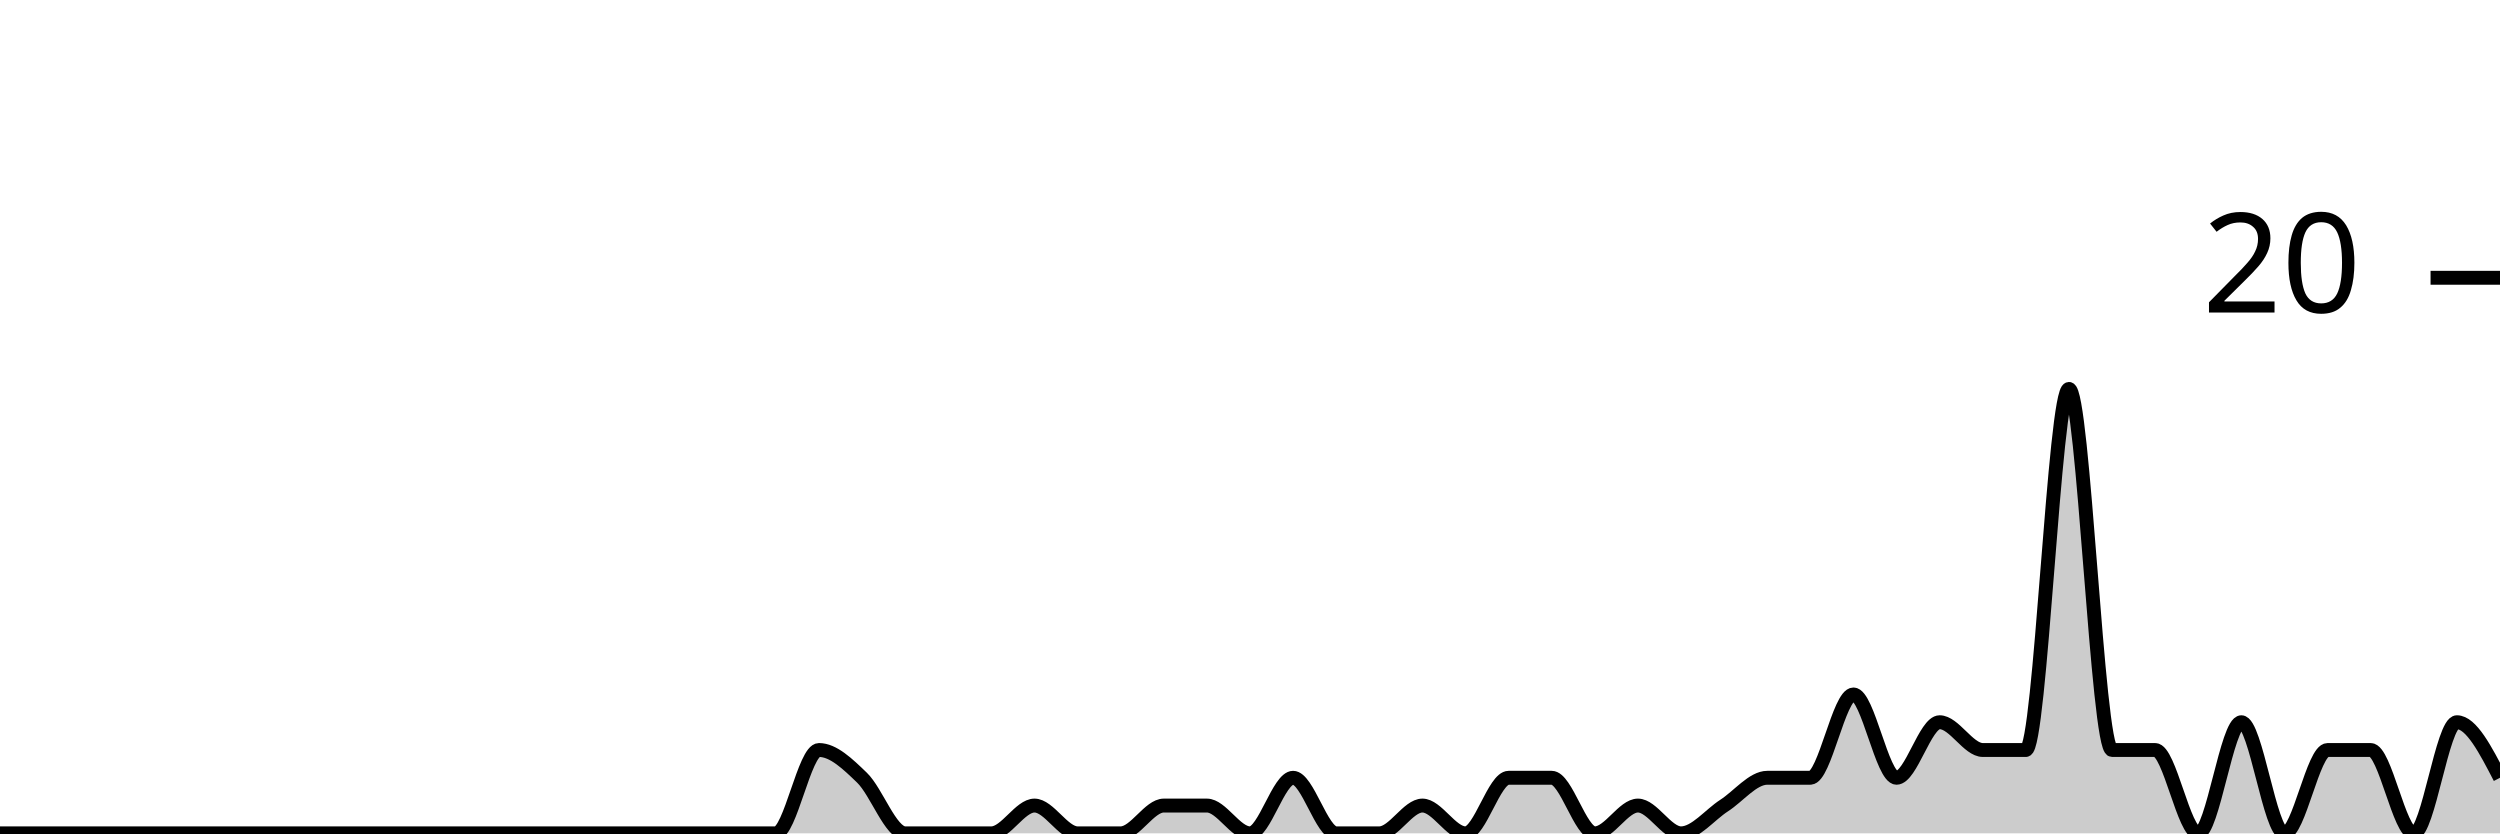
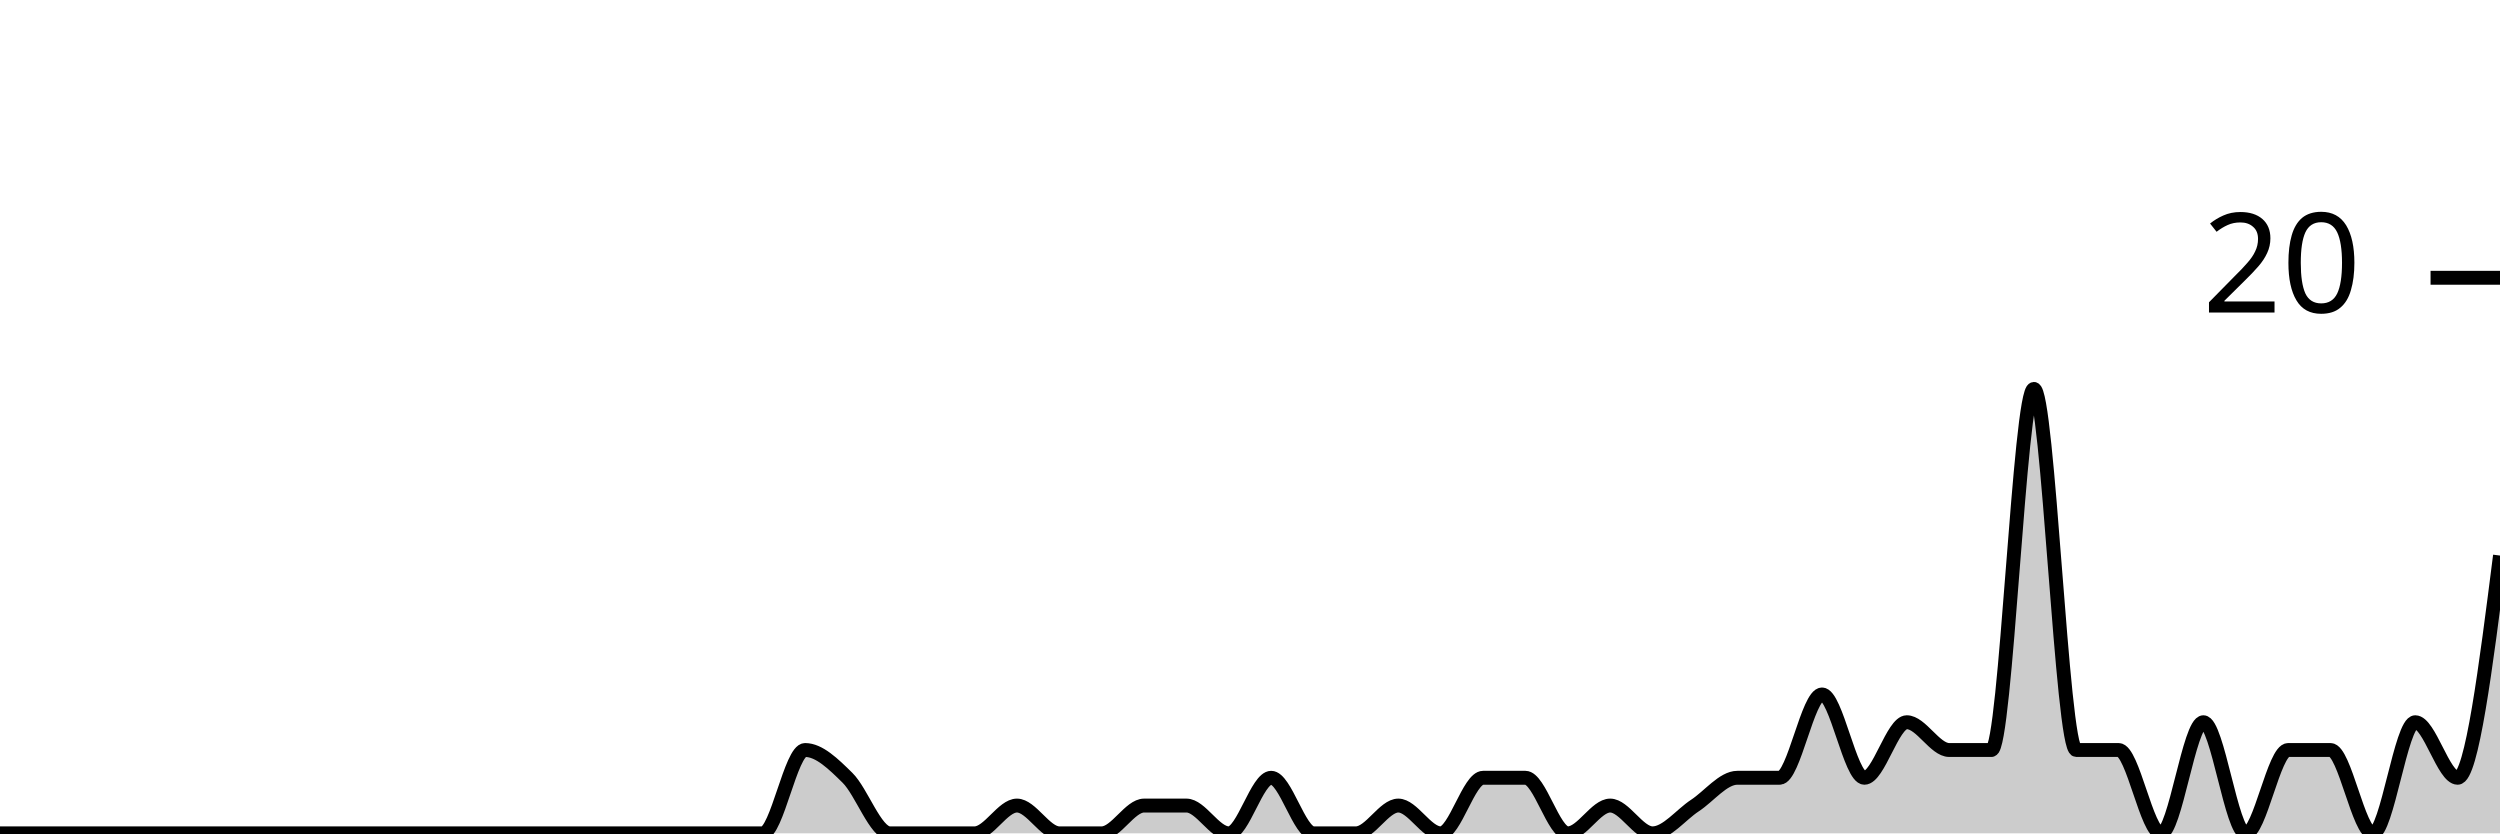
<svg xmlns="http://www.w3.org/2000/svg" viewBox="0 0 180 60">
  <g transform="translate(0,20)">
-     <path class="area" fill="rgba(0, 0, 0, 0.2)" d="M0,40C1.034,40,2.069,40,3.103,40C4.138,40,5.172,40,6.207,40C7.241,40,8.276,40,9.31,40C10.345,40,11.379,40,12.414,40C13.448,40,14.483,40,15.517,40C16.552,40,17.586,40,18.621,40C19.655,40,20.69,40,21.724,40C22.759,40,23.793,40,24.828,40C25.862,40,26.897,40,27.931,40C28.966,40,30,40,31.034,40C32.069,40,33.103,40,34.138,40C35.172,40,36.207,40,37.241,40C38.276,40,39.31,40,40.345,40C41.379,40,42.414,40,43.448,40C44.483,40,45.517,40,46.552,40C47.586,40,48.621,40,49.655,40C50.69,40,51.724,40,52.759,40C53.793,40,54.828,40,55.862,40C56.897,40,57.931,34,58.966,34C60,34,61.034,35,62.069,36C63.103,37,64.138,40,65.172,40C66.207,40,67.241,40,68.276,40C69.31,40,70.345,40,71.379,40C72.414,40,73.448,38,74.483,38C75.517,38,76.552,40,77.586,40C78.621,40,79.655,40,80.69,40C81.724,40,82.759,38,83.793,38C84.828,38,85.862,38,86.897,38C87.931,38,88.966,40,90,40C91.034,40,92.069,36,93.103,36C94.138,36,95.172,40,96.207,40C97.241,40,98.276,40,99.31,40C100.345,40,101.379,38,102.414,38C103.448,38,104.483,40,105.517,40C106.552,40,107.586,36,108.621,36C109.655,36,110.69,36,111.724,36C112.759,36,113.793,40,114.828,40C115.862,40,116.897,38,117.931,38C118.966,38,120,40,121.034,40C122.069,40,123.103,38.667,124.138,38C125.172,37.333,126.207,36,127.241,36C128.276,36,129.31,36,130.345,36C131.379,36,132.414,30,133.448,30C134.483,30,135.517,36,136.552,36C137.586,36,138.621,32,139.655,32C140.69,32,141.724,34,142.759,34C143.793,34,144.828,34,145.862,34C146.897,34,147.931,8,148.966,8C150,8,151.034,34,152.069,34C153.103,34,154.138,34,155.172,34C156.207,34,157.241,40,158.276,40C159.31,40,160.345,32,161.379,32C162.414,32,163.448,40,164.483,40C165.517,40,166.552,34,167.586,34C168.621,34,169.655,34,170.69,34C171.724,34,172.759,40,173.793,40C174.828,40,175.862,32,176.897,32C177.931,32,178.966,34,180,36L180,40C178.966,40,177.931,40,176.897,40C175.862,40,174.828,40,173.793,40C172.759,40,171.724,40,170.69,40C169.655,40,168.621,40,167.586,40C166.552,40,165.517,40,164.483,40C163.448,40,162.414,40,161.379,40C160.345,40,159.31,40,158.276,40C157.241,40,156.207,40,155.172,40C154.138,40,153.103,40,152.069,40C151.034,40,150,40,148.966,40C147.931,40,146.897,40,145.862,40C144.828,40,143.793,40,142.759,40C141.724,40,140.69,40,139.655,40C138.621,40,137.586,40,136.552,40C135.517,40,134.483,40,133.448,40C132.414,40,131.379,40,130.345,40C129.31,40,128.276,40,127.241,40C126.207,40,125.172,40,124.138,40C123.103,40,122.069,40,121.034,40C120,40,118.966,40,117.931,40C116.897,40,115.862,40,114.828,40C113.793,40,112.759,40,111.724,40C110.69,40,109.655,40,108.621,40C107.586,40,106.552,40,105.517,40C104.483,40,103.448,40,102.414,40C101.379,40,100.345,40,99.31,40C98.276,40,97.241,40,96.207,40C95.172,40,94.138,40,93.103,40C92.069,40,91.034,40,90,40C88.966,40,87.931,40,86.897,40C85.862,40,84.828,40,83.793,40C82.759,40,81.724,40,80.69,40C79.655,40,78.621,40,77.586,40C76.552,40,75.517,40,74.483,40C73.448,40,72.414,40,71.379,40C70.345,40,69.31,40,68.276,40C67.241,40,66.207,40,65.172,40C64.138,40,63.103,40,62.069,40C61.034,40,60,40,58.966,40C57.931,40,56.897,40,55.862,40C54.828,40,53.793,40,52.759,40C51.724,40,50.69,40,49.655,40C48.621,40,47.586,40,46.552,40C45.517,40,44.483,40,43.448,40C42.414,40,41.379,40,40.345,40C39.31,40,38.276,40,37.241,40C36.207,40,35.172,40,34.138,40C33.103,40,32.069,40,31.034,40C30,40,28.966,40,27.931,40C26.897,40,25.862,40,24.828,40C23.793,40,22.759,40,21.724,40C20.69,40,19.655,40,18.621,40C17.586,40,16.552,40,15.517,40C14.483,40,13.448,40,12.414,40C11.379,40,10.345,40,9.31,40C8.276,40,7.241,40,6.207,40C5.172,40,4.138,40,3.103,40C2.069,40,1.034,40,0,40Z" />
-     <path class="line" stroke="black" fill="none" d="M0,40C1.034,40,2.069,40,3.103,40C4.138,40,5.172,40,6.207,40C7.241,40,8.276,40,9.31,40C10.345,40,11.379,40,12.414,40C13.448,40,14.483,40,15.517,40C16.552,40,17.586,40,18.621,40C19.655,40,20.69,40,21.724,40C22.759,40,23.793,40,24.828,40C25.862,40,26.897,40,27.931,40C28.966,40,30,40,31.034,40C32.069,40,33.103,40,34.138,40C35.172,40,36.207,40,37.241,40C38.276,40,39.31,40,40.345,40C41.379,40,42.414,40,43.448,40C44.483,40,45.517,40,46.552,40C47.586,40,48.621,40,49.655,40C50.69,40,51.724,40,52.759,40C53.793,40,54.828,40,55.862,40C56.897,40,57.931,34,58.966,34C60,34,61.034,35,62.069,36C63.103,37,64.138,40,65.172,40C66.207,40,67.241,40,68.276,40C69.31,40,70.345,40,71.379,40C72.414,40,73.448,38,74.483,38C75.517,38,76.552,40,77.586,40C78.621,40,79.655,40,80.69,40C81.724,40,82.759,38,83.793,38C84.828,38,85.862,38,86.897,38C87.931,38,88.966,40,90,40C91.034,40,92.069,36,93.103,36C94.138,36,95.172,40,96.207,40C97.241,40,98.276,40,99.31,40C100.345,40,101.379,38,102.414,38C103.448,38,104.483,40,105.517,40C106.552,40,107.586,36,108.621,36C109.655,36,110.69,36,111.724,36C112.759,36,113.793,40,114.828,40C115.862,40,116.897,38,117.931,38C118.966,38,120,40,121.034,40C122.069,40,123.103,38.667,124.138,38C125.172,37.333,126.207,36,127.241,36C128.276,36,129.31,36,130.345,36C131.379,36,132.414,30,133.448,30C134.483,30,135.517,36,136.552,36C137.586,36,138.621,32,139.655,32C140.69,32,141.724,34,142.759,34C143.793,34,144.828,34,145.862,34C146.897,34,147.931,8,148.966,8C150,8,151.034,34,152.069,34C153.103,34,154.138,34,155.172,34C156.207,34,157.241,40,158.276,40C159.31,40,160.345,32,161.379,32C162.414,32,163.448,40,164.483,40C165.517,40,166.552,34,167.586,34C168.621,34,169.655,34,170.69,34C171.724,34,172.759,40,173.793,40C174.828,40,175.862,32,176.897,32C177.931,32,178.966,34,180,36" />
+     <path class="area" fill="rgba(0, 0, 0, 0.2)" d="M0,40C1.017,40,2.034,40,3.051,40C4.068,40,5.085,40,6.102,40C7.119,40,8.136,40,9.153,40C10.169,40,11.186,40,12.203,40C13.22,40,14.237,40,15.254,40C16.271,40,17.288,40,18.305,40C19.322,40,20.339,40,21.356,40C22.373,40,23.39,40,24.407,40C25.424,40,26.441,40,27.458,40C28.475,40,29.492,40,30.508,40C31.525,40,32.542,40,33.559,40C34.576,40,35.593,40,36.61,40C37.627,40,38.644,40,39.661,40C40.678,40,41.695,40,42.712,40C43.729,40,44.746,40,45.763,40C46.78,40,47.797,40,48.814,40C49.831,40,50.847,40,51.864,40C52.881,40,53.898,40,54.915,40C55.932,40,56.949,34,57.966,34C58.983,34,60,35,61.017,36C62.034,37,63.051,40,64.068,40C65.085,40,66.102,40,67.119,40C68.136,40,69.153,40,70.169,40C71.186,40,72.203,38,73.22,38C74.237,38,75.254,40,76.271,40C77.288,40,78.305,40,79.322,40C80.339,40,81.356,38,82.373,38C83.39,38,84.407,38,85.424,38C86.441,38,87.458,40,88.475,40C89.492,40,90.508,36,91.525,36C92.542,36,93.559,40,94.576,40C95.593,40,96.61,40,97.627,40C98.644,40,99.661,38,100.678,38C101.695,38,102.712,40,103.729,40C104.746,40,105.763,36,106.78,36C107.797,36,108.814,36,109.831,36C110.847,36,111.864,40,112.881,40C113.898,40,114.915,38,115.932,38C116.949,38,117.966,40,118.983,40C120,40,121.017,38.667,122.034,38C123.051,37.333,124.068,36,125.085,36C126.102,36,127.119,36,128.136,36C129.153,36,130.169,30,131.186,30C132.203,30,133.22,36,134.237,36C135.254,36,136.271,32,137.288,32C138.305,32,139.322,34,140.339,34C141.356,34,142.373,34,143.39,34C144.407,34,145.424,8,146.441,8C147.458,8,148.475,34,149.492,34C150.508,34,151.525,34,152.542,34C153.559,34,154.576,40,155.593,40C156.61,40,157.627,32,158.644,32C159.661,32,160.678,40,161.695,40C162.712,40,163.729,34,164.746,34C165.763,34,166.78,34,167.797,34C168.814,34,169.831,40,170.847,40C171.864,40,172.881,32,173.898,32C174.915,32,175.932,36,176.949,36C177.966,36,178.983,28,180,20L180,40C178.983,40,177.966,40,176.949,40C175.932,40,174.915,40,173.898,40C172.881,40,171.864,40,170.847,40C169.831,40,168.814,40,167.797,40C166.78,40,165.763,40,164.746,40C163.729,40,162.712,40,161.695,40C160.678,40,159.661,40,158.644,40C157.627,40,156.61,40,155.593,40C154.576,40,153.559,40,152.542,40C151.525,40,150.508,40,149.492,40C148.475,40,147.458,40,146.441,40C145.424,40,144.407,40,143.39,40C142.373,40,141.356,40,140.339,40C139.322,40,138.305,40,137.288,40C136.271,40,135.254,40,134.237,40C133.22,40,132.203,40,131.186,40C130.169,40,129.153,40,128.136,40C127.119,40,126.102,40,125.085,40C124.068,40,123.051,40,122.034,40C121.017,40,120,40,118.983,40C117.966,40,116.949,40,115.932,40C114.915,40,113.898,40,112.881,40C111.864,40,110.847,40,109.831,40C108.814,40,107.797,40,106.78,40C105.763,40,104.746,40,103.729,40C102.712,40,101.695,40,100.678,40C99.661,40,98.644,40,97.627,40C96.61,40,95.593,40,94.576,40C93.559,40,92.542,40,91.525,40C90.508,40,89.492,40,88.475,40C87.458,40,86.441,40,85.424,40C84.407,40,83.39,40,82.373,40C81.356,40,80.339,40,79.322,40C78.305,40,77.288,40,76.271,40C75.254,40,74.237,40,73.22,40C72.203,40,71.186,40,70.169,40C69.153,40,68.136,40,67.119,40C66.102,40,65.085,40,64.068,40C63.051,40,62.034,40,61.017,40C60,40,58.983,40,57.966,40C56.949,40,55.932,40,54.915,40C53.898,40,52.881,40,51.864,40C50.847,40,49.831,40,48.814,40C47.797,40,46.78,40,45.763,40C44.746,40,43.729,40,42.712,40C41.695,40,40.678,40,39.661,40C38.644,40,37.627,40,36.61,40C35.593,40,34.576,40,33.559,40C32.542,40,31.525,40,30.508,40C29.492,40,28.475,40,27.458,40C26.441,40,25.424,40,24.407,40C23.39,40,22.373,40,21.356,40C20.339,40,19.322,40,18.305,40C17.288,40,16.271,40,15.254,40C14.237,40,13.22,40,12.203,40C11.186,40,10.169,40,9.153,40C8.136,40,7.119,40,6.102,40C5.085,40,4.068,40,3.051,40C2.034,40,1.017,40,0,40Z" />
+     <path class="line" stroke="black" fill="none" d="M0,40C1.017,40,2.034,40,3.051,40C4.068,40,5.085,40,6.102,40C7.119,40,8.136,40,9.153,40C10.169,40,11.186,40,12.203,40C13.22,40,14.237,40,15.254,40C16.271,40,17.288,40,18.305,40C19.322,40,20.339,40,21.356,40C22.373,40,23.39,40,24.407,40C25.424,40,26.441,40,27.458,40C28.475,40,29.492,40,30.508,40C31.525,40,32.542,40,33.559,40C34.576,40,35.593,40,36.61,40C37.627,40,38.644,40,39.661,40C40.678,40,41.695,40,42.712,40C43.729,40,44.746,40,45.763,40C46.78,40,47.797,40,48.814,40C49.831,40,50.847,40,51.864,40C52.881,40,53.898,40,54.915,40C55.932,40,56.949,34,57.966,34C58.983,34,60,35,61.017,36C62.034,37,63.051,40,64.068,40C65.085,40,66.102,40,67.119,40C68.136,40,69.153,40,70.169,40C71.186,40,72.203,38,73.22,38C74.237,38,75.254,40,76.271,40C77.288,40,78.305,40,79.322,40C80.339,40,81.356,38,82.373,38C83.39,38,84.407,38,85.424,38C86.441,38,87.458,40,88.475,40C89.492,40,90.508,36,91.525,36C92.542,36,93.559,40,94.576,40C95.593,40,96.61,40,97.627,40C98.644,40,99.661,38,100.678,38C101.695,38,102.712,40,103.729,40C104.746,40,105.763,36,106.78,36C107.797,36,108.814,36,109.831,36C110.847,36,111.864,40,112.881,40C113.898,40,114.915,38,115.932,38C116.949,38,117.966,40,118.983,40C120,40,121.017,38.667,122.034,38C123.051,37.333,124.068,36,125.085,36C126.102,36,127.119,36,128.136,36C129.153,36,130.169,30,131.186,30C132.203,30,133.22,36,134.237,36C135.254,36,136.271,32,137.288,32C138.305,32,139.322,34,140.339,34C141.356,34,142.373,34,143.39,34C144.407,34,145.424,8,146.441,8C147.458,8,148.475,34,149.492,34C150.508,34,151.525,34,152.542,34C153.559,34,154.576,40,155.593,40C156.61,40,157.627,32,158.644,32C159.661,32,160.678,40,161.695,40C162.712,40,163.729,34,164.746,34C165.763,34,166.78,34,167.797,34C168.814,34,169.831,40,170.847,40C171.864,40,172.881,32,173.898,32C174.915,32,175.932,36,176.949,36C177.966,36,178.983,28,180,20" />
    <path class="axis-ceiling" stroke-width="1" stroke="black" fill="none" d="M175,0L180,0" />
    <text class="axis-ceiling-label" font-family="sans-serif" text-anchor="end" font-size="10px" x="170" y="2.5">20</text>
  </g>
</svg>
